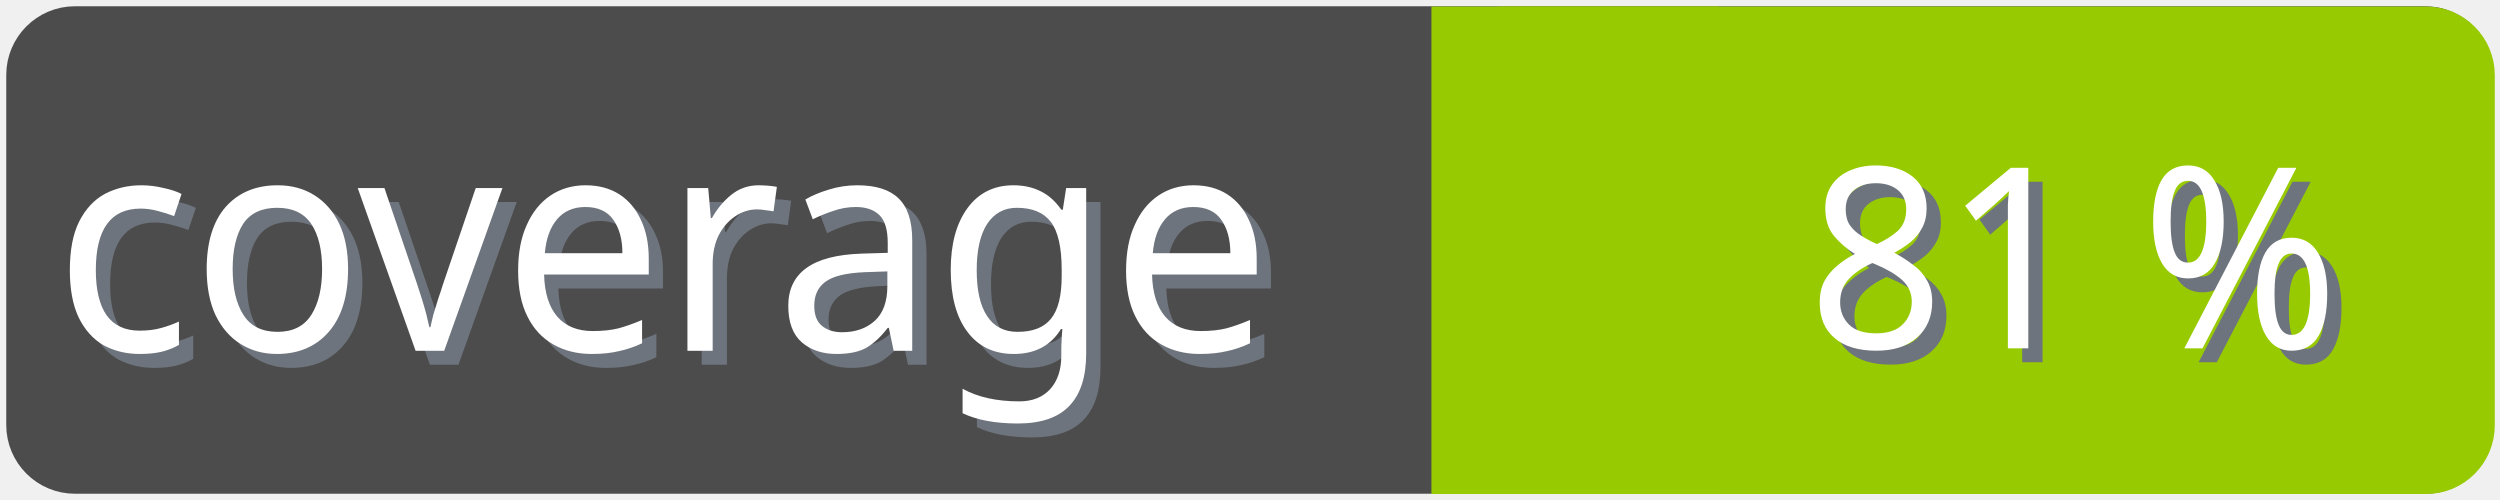
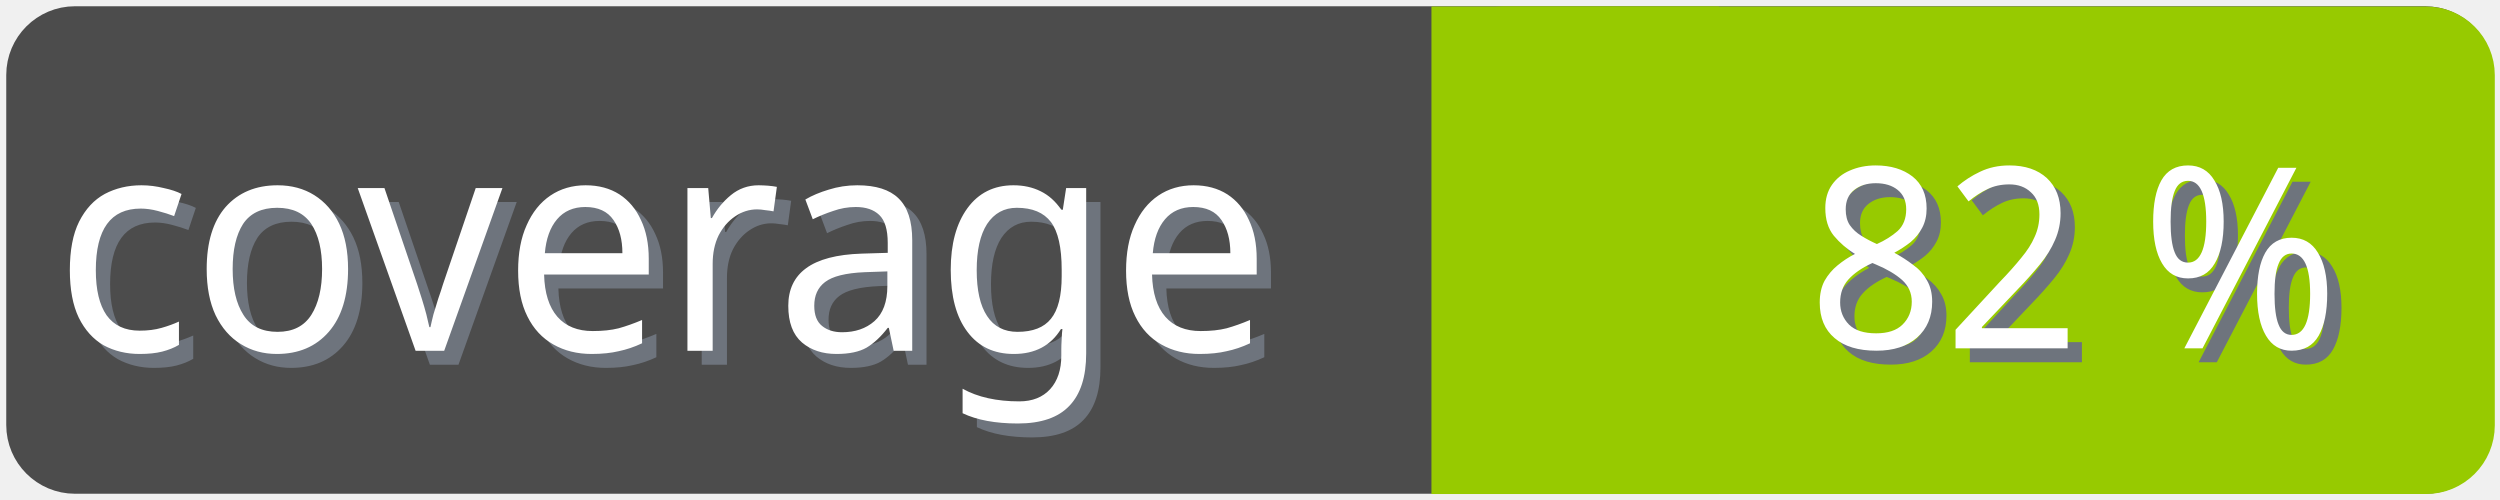
<svg xmlns="http://www.w3.org/2000/svg" width="100" height="20">
  <g>
    <rect fill="none" id="canvas_background" height="22" width="102" y="-1" x="-1" />
  </g>
  <g>
    <rect rx="2" id="svg_1" height="18" width="98" y="1" x="1" stroke-width="1.5" stroke="#4c4c4c" fill="#4c4c4c" />
    <text transform="matrix(0.95, 0, 0, 1.01133, 0.0809801, -0.0237383)" font-weight="normal" xml:space="preserve" text-anchor="start" font-family="'Trebuchet MS', Gadget, sans-serif" font-size="12" id="svg_8" y="14.45" x="2.8" stroke-width="0" stroke="#4c4c4c" fill="#6e747d">coverage</text>
    <text transform="matrix(0.95, 0, 0, 1.01133, 0.0809801, -0.0237383)" font-weight="normal" xml:space="preserve" text-anchor="start" font-family="'Trebuchet MS', Gadget, sans-serif" font-size="12" id="svg_3" y="13.9" x="2.2" stroke-width="0" stroke="#4c4c4c" fill="#ffffff">coverage</text>
    <rect rx="2" id="svg_5" height="18" width="40.905" y="1.011" x="58.137" stroke-width="1.5" stroke="#97ca00" fill="#97ca00" />
    <rect id="svg_7" height="18" width="10" y="1.011" x="58.008" stroke-width="1.5" stroke="#97ca00" fill="#97ca00" />
-     <text transform="matrix(0.95, 0, 0, 1.01133, 0.0809801, -0.0237383)" font-weight="normal" xml:space="preserve" text-anchor="end" font-family="'Trebuchet MS', Gadget, sans-serif" font-size="10" id="svg_10" y="14.35" x="99" stroke-width="0" stroke="#4c4c4c" fill="#6e747d">81 %</text>
-     <text transform="matrix(0.95, 0, 0, 1.01133, 0.0809801, -0.0237383)" font-weight="normal" xml:space="preserve" text-anchor="end" font-family="'Trebuchet MS', Gadget, sans-serif" font-size="10" id="svg_9" y="13.8" x="98.4" stroke-width="0" stroke="#4c4c4c" fill="#ffffff">81 %</text>
+     <text transform="matrix(0.95, 0, 0, 1.01133, 0.0809801, -0.0237383)" font-weight="normal" xml:space="preserve" text-anchor="end" font-family="'Trebuchet MS', Gadget, sans-serif" font-size="10" id="svg_10" y="14.35" x="99" stroke-width="0" stroke="#4c4c4c" fill="#6e747d">82 %</text>
+     <text transform="matrix(0.95, 0, 0, 1.01133, 0.0809801, -0.0237383)" font-weight="normal" xml:space="preserve" text-anchor="end" font-family="'Trebuchet MS', Gadget, sans-serif" font-size="10" id="svg_9" y="13.8" x="98.4" stroke-width="0" stroke="#4c4c4c" fill="#ffffff">82 %</text>
  </g>
</svg>
